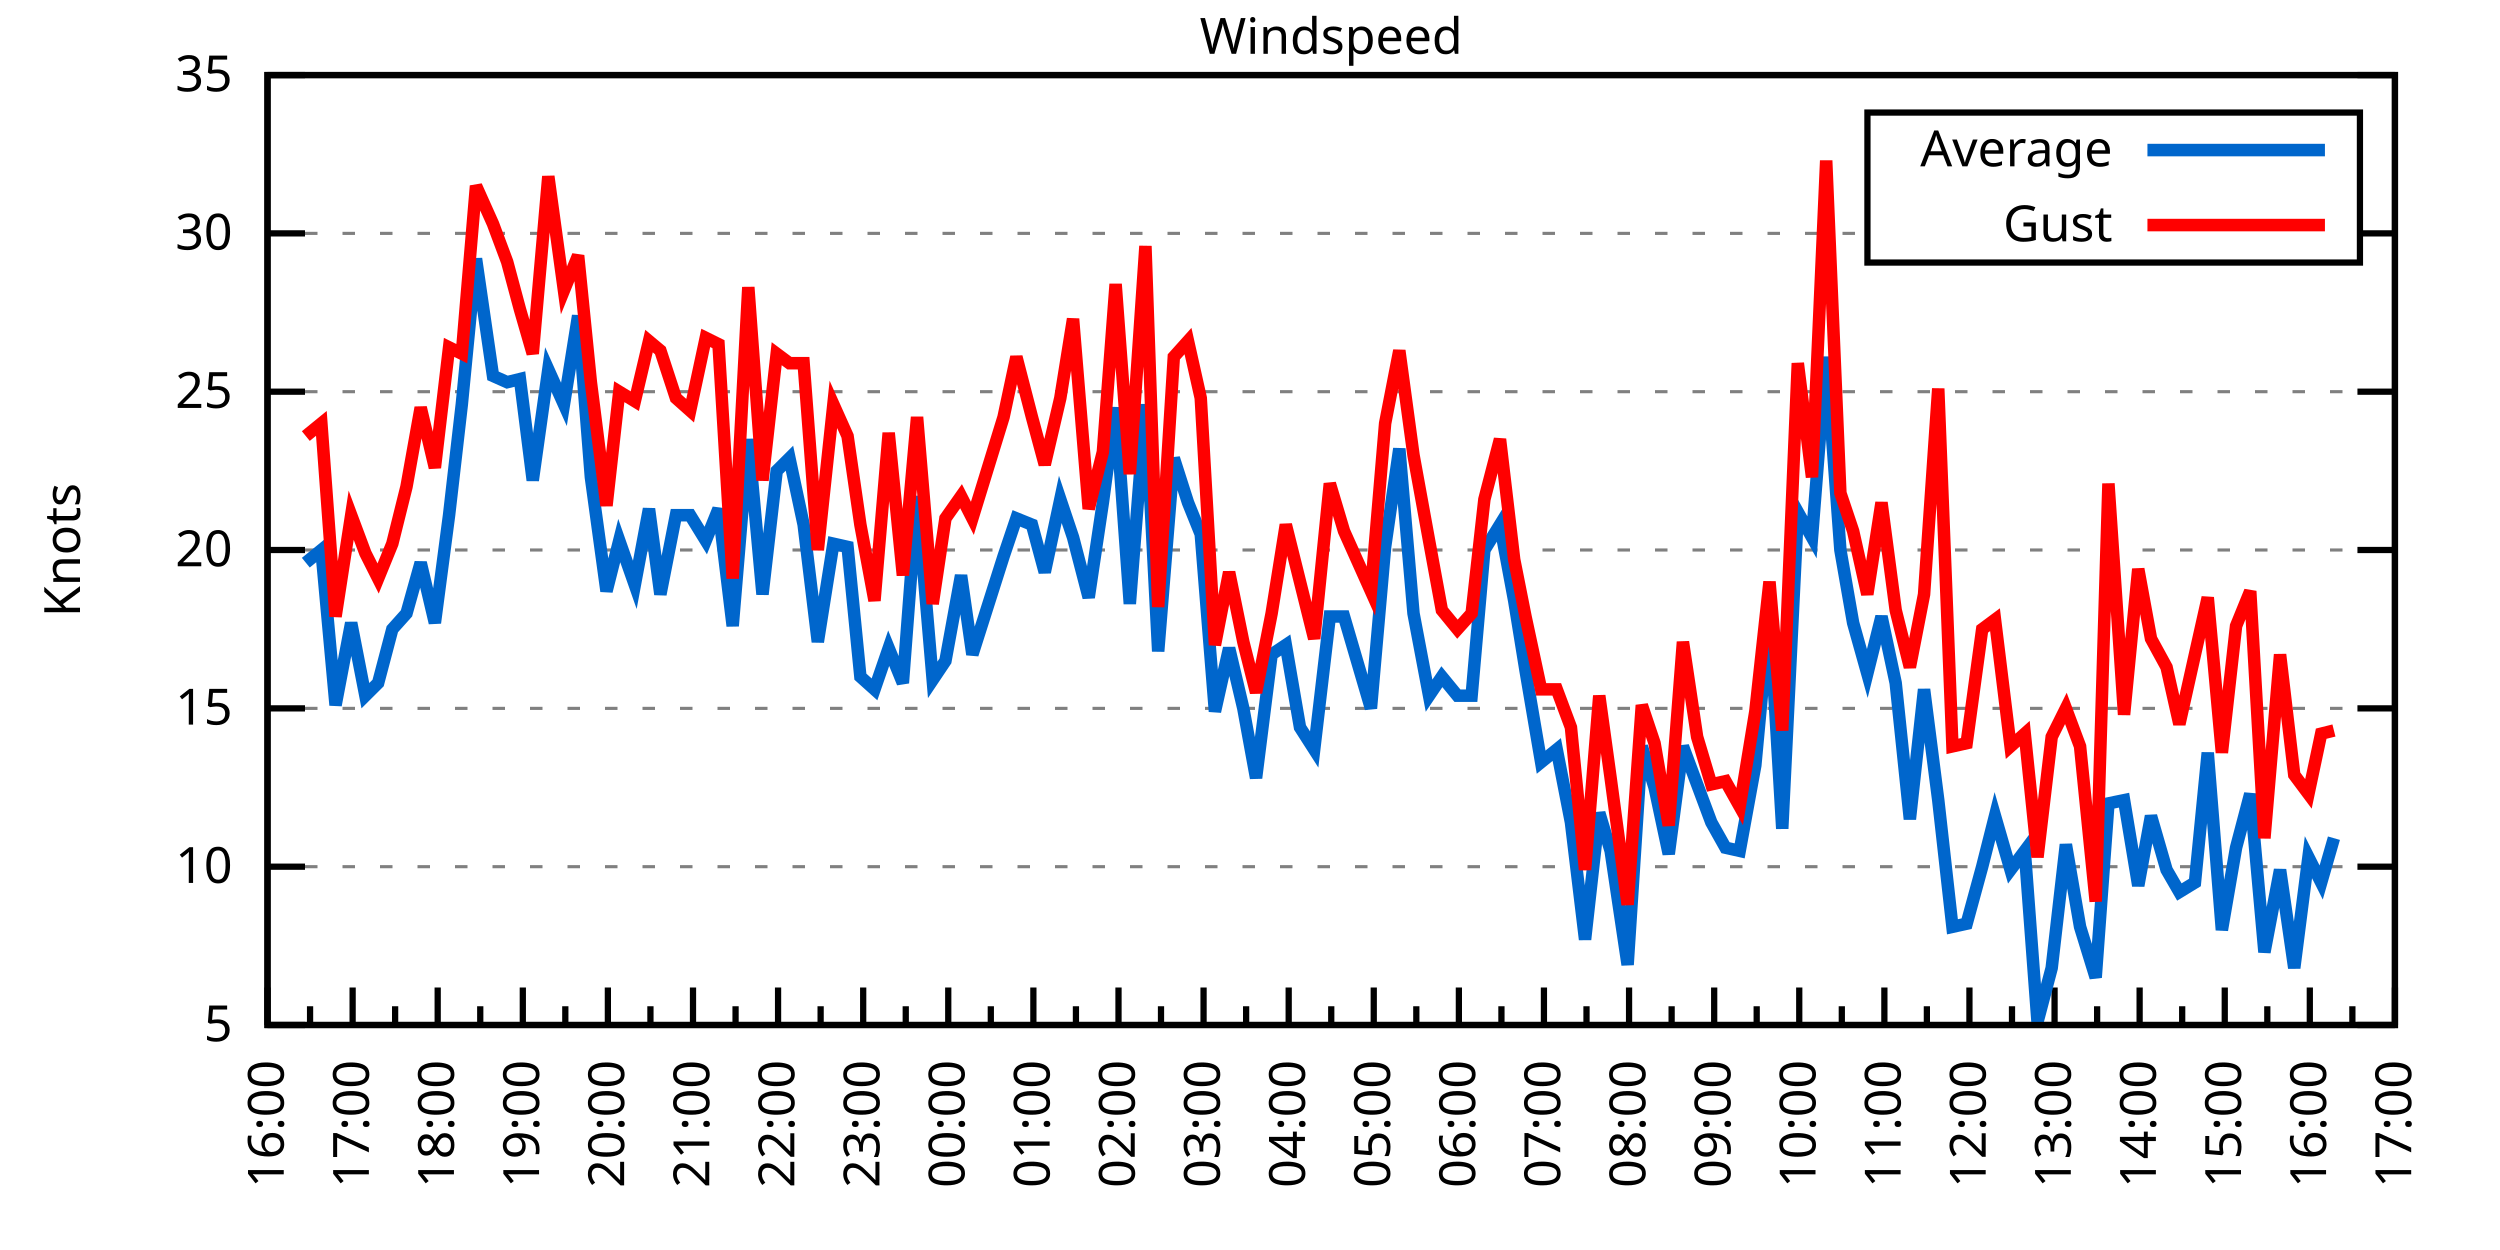
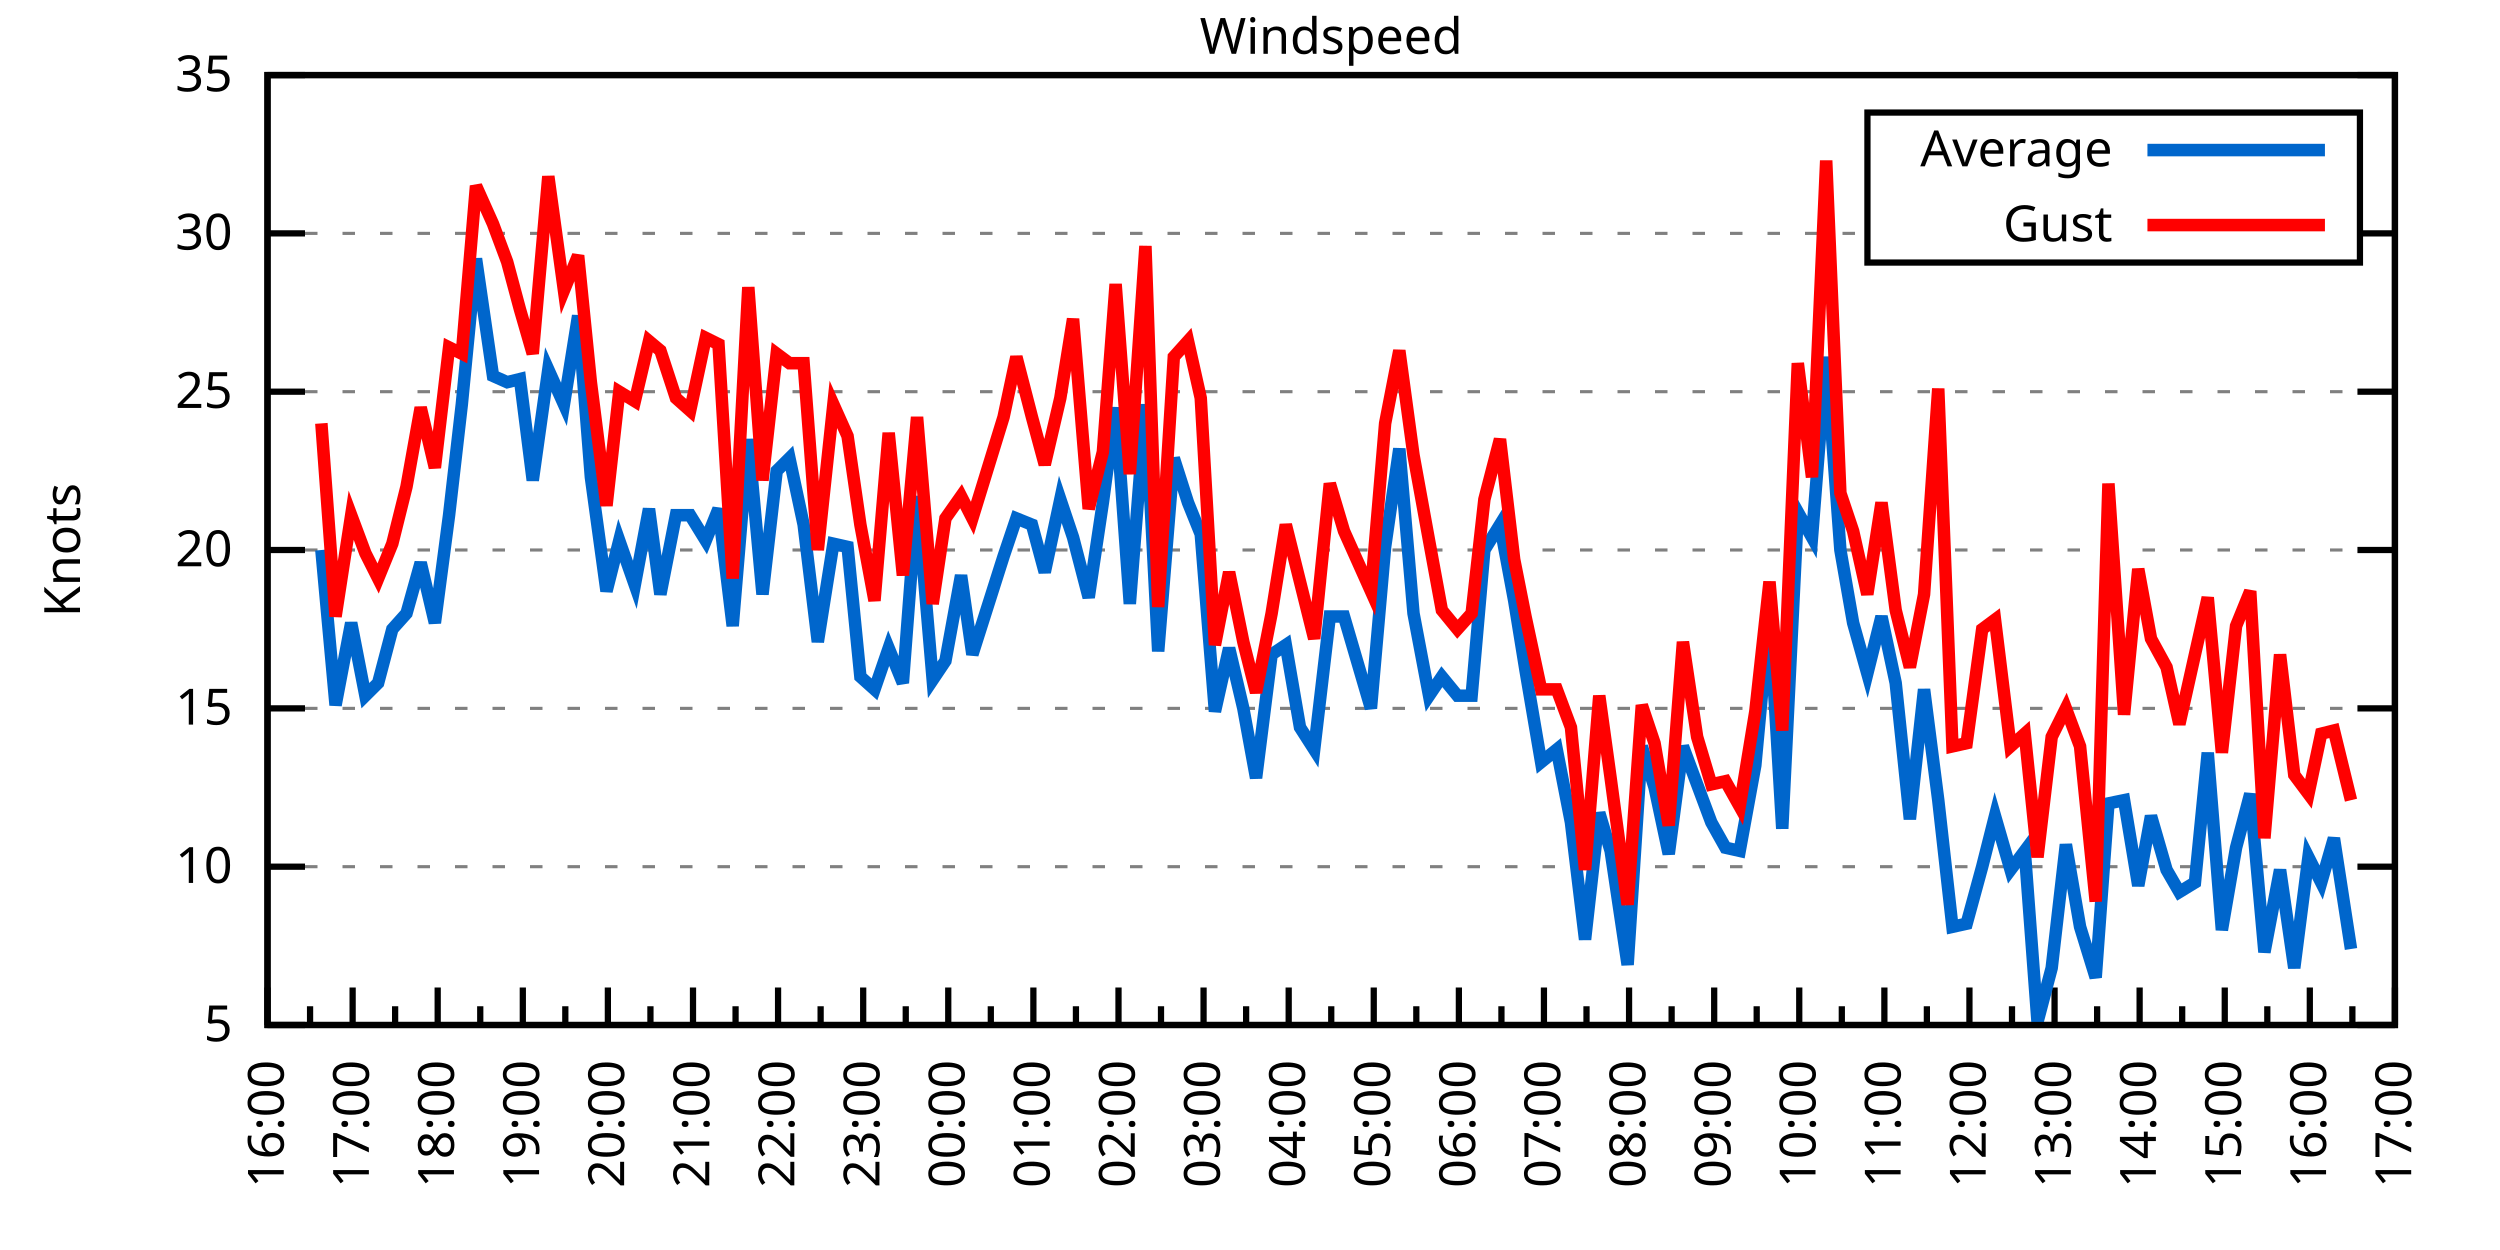
<svg xmlns="http://www.w3.org/2000/svg" xmlns:xlink="http://www.w3.org/1999/xlink" width="400" height="200" viewBox="0 0 400 200">
  <g id="gnuplot_canvas">
    <rect x="0" y="0" width="400" height="200" fill="none" />
    <defs>
      <circle id="gpDot" r="0.5" stroke-width="0.5" stroke="currentColor" />
      <path id="gpPt0" stroke-width="0.333" stroke="currentColor" d="M-1,0 h2 M0,-1 v2" />
      <path id="gpPt1" stroke-width="0.333" stroke="currentColor" d="M-1,-1 L1,1 M1,-1 L-1,1" />
      <path id="gpPt2" stroke-width="0.333" stroke="currentColor" d="M-1,0 L1,0 M0,-1 L0,1 M-1,-1 L1,1 M-1,1 L1,-1" />
      <rect id="gpPt3" stroke-width="0.333" stroke="currentColor" x="-1" y="-1" width="2" height="2" />
      <rect id="gpPt4" stroke-width="0.333" stroke="currentColor" fill="currentColor" x="-1" y="-1" width="2" height="2" />
      <circle id="gpPt5" stroke-width="0.333" stroke="currentColor" cx="0" cy="0" r="1" />
      <use xlink:href="#gpPt5" id="gpPt6" fill="currentColor" stroke="none" />
      <path id="gpPt7" stroke-width="0.333" stroke="currentColor" d="M0,-1.33 L-1.33,0.67 L1.33,0.67 z" />
      <use xlink:href="#gpPt7" id="gpPt8" fill="currentColor" stroke="none" />
      <use xlink:href="#gpPt7" id="gpPt9" stroke="currentColor" transform="rotate(180)" />
      <use xlink:href="#gpPt9" id="gpPt10" fill="currentColor" stroke="none" />
      <use xlink:href="#gpPt3" id="gpPt11" stroke="currentColor" transform="rotate(45)" />
      <use xlink:href="#gpPt11" id="gpPt12" fill="currentColor" stroke="none" />
      <path id="gpPt13" stroke-width="0.333" stroke="currentColor" d="M0,1.330 L1.265,0.411 L0.782,-1.067 L-0.782,-1.076 L-1.265,0.411 z" />
      <use xlink:href="#gpPt13" id="gpPt14" fill="currentColor" stroke="none" />
      <filter id="textbox" filterUnits="objectBoundingBox" x="0" y="0" height="1" width="1">
        <feFlood flood-color="white" flood-opacity="1" result="bgnd" />
        <feComposite in="SourceGraphic" in2="bgnd" operator="atop" />
      </filter>
      <filter id="greybox" filterUnits="objectBoundingBox" x="0" y="0" height="1" width="1">
        <feFlood flood-color="lightgrey" flood-opacity="1" result="grey" />
        <feComposite in="SourceGraphic" in2="grey" operator="atop" />
      </filter>
    </defs>
    <g fill="none" color="white" stroke="currentColor" stroke-width="1.00" stroke-linecap="butt" stroke-linejoin="miter">
</g>
    <g fill="none" color="black" stroke="currentColor" stroke-width="1.00" stroke-linecap="butt" stroke-linejoin="miter">
      <g stroke="none" shape-rendering="crispEdges">
        <polygon fill="rgb(255, 255, 255)" points="42.80,164.00 383.18,164.00 383.18,12.02 42.80,12.02 " />
      </g>
    </g>
    <g fill="none" color="black" stroke="currentColor" stroke-width="1.00" stroke-linecap="butt" stroke-linejoin="miter">
</g>
    <g fill="none" color="black" stroke="black" stroke-width="0.50" stroke-linecap="butt" stroke-linejoin="miter">
</g>
    <g fill="none" color="gray" stroke="currentColor" stroke-width="0.50" stroke-linecap="butt" stroke-linejoin="miter">
      <path stroke="gray" stroke-dasharray="2,4" class="gridline" d="M42.80,164.00 L383.19,164.00  " />
    </g>
    <g fill="none" color="gray" stroke="gray" stroke-width="1.00" stroke-linecap="butt" stroke-linejoin="miter">
</g>
    <g fill="none" color="black" stroke="currentColor" stroke-width="1.00" stroke-linecap="butt" stroke-linejoin="miter">
      <path stroke="black" d="M42.80,164.00 L48.80,164.00 M383.19,164.00 L377.19,164.00  " />
      <g transform="translate(37.20,166.60)" stroke="none" fill="black" font-family="Sans" font-size="8.00" text-anchor="end">
        <text>
          <tspan font-family="Sans"> 5</tspan>
        </text>
      </g>
    </g>
    <g fill="none" color="black" stroke="currentColor" stroke-width="1.00" stroke-linecap="butt" stroke-linejoin="miter">
</g>
    <g fill="none" color="black" stroke="black" stroke-width="0.50" stroke-linecap="butt" stroke-linejoin="miter">
</g>
    <g fill="none" color="gray" stroke="currentColor" stroke-width="0.50" stroke-linecap="butt" stroke-linejoin="miter">
      <path stroke="gray" stroke-dasharray="2,4" class="gridline" d="M42.80,138.67 L383.19,138.67  " />
    </g>
    <g fill="none" color="gray" stroke="gray" stroke-width="1.00" stroke-linecap="butt" stroke-linejoin="miter">
</g>
    <g fill="none" color="black" stroke="currentColor" stroke-width="1.00" stroke-linecap="butt" stroke-linejoin="miter">
      <path stroke="black" d="M42.80,138.67 L48.80,138.67 M383.19,138.67 L377.19,138.67  " />
      <g transform="translate(37.20,141.27)" stroke="none" fill="black" font-family="Sans" font-size="8.00" text-anchor="end">
        <text>
          <tspan font-family="Sans"> 10</tspan>
        </text>
      </g>
    </g>
    <g fill="none" color="black" stroke="currentColor" stroke-width="1.00" stroke-linecap="butt" stroke-linejoin="miter">
</g>
    <g fill="none" color="black" stroke="black" stroke-width="0.50" stroke-linecap="butt" stroke-linejoin="miter">
</g>
    <g fill="none" color="gray" stroke="currentColor" stroke-width="0.50" stroke-linecap="butt" stroke-linejoin="miter">
      <path stroke="gray" stroke-dasharray="2,4" class="gridline" d="M42.80,113.34 L383.19,113.34  " />
    </g>
    <g fill="none" color="gray" stroke="gray" stroke-width="1.00" stroke-linecap="butt" stroke-linejoin="miter">
</g>
    <g fill="none" color="black" stroke="currentColor" stroke-width="1.00" stroke-linecap="butt" stroke-linejoin="miter">
      <path stroke="black" d="M42.80,113.34 L48.80,113.34 M383.19,113.34 L377.19,113.34  " />
      <g transform="translate(37.20,115.94)" stroke="none" fill="black" font-family="Sans" font-size="8.00" text-anchor="end">
        <text>
          <tspan font-family="Sans"> 15</tspan>
        </text>
      </g>
    </g>
    <g fill="none" color="black" stroke="currentColor" stroke-width="1.00" stroke-linecap="butt" stroke-linejoin="miter">
</g>
    <g fill="none" color="black" stroke="black" stroke-width="0.50" stroke-linecap="butt" stroke-linejoin="miter">
</g>
    <g fill="none" color="gray" stroke="currentColor" stroke-width="0.50" stroke-linecap="butt" stroke-linejoin="miter">
      <path stroke="gray" stroke-dasharray="2,4" class="gridline" d="M42.80,88.00 L383.19,88.00  " />
    </g>
    <g fill="none" color="gray" stroke="gray" stroke-width="1.00" stroke-linecap="butt" stroke-linejoin="miter">
</g>
    <g fill="none" color="black" stroke="currentColor" stroke-width="1.00" stroke-linecap="butt" stroke-linejoin="miter">
      <path stroke="black" d="M42.80,88.00 L48.80,88.00 M383.19,88.00 L377.19,88.00  " />
      <g transform="translate(37.20,90.60)" stroke="none" fill="black" font-family="Sans" font-size="8.00" text-anchor="end">
        <text>
          <tspan font-family="Sans"> 20</tspan>
        </text>
      </g>
    </g>
    <g fill="none" color="black" stroke="currentColor" stroke-width="1.00" stroke-linecap="butt" stroke-linejoin="miter">
</g>
    <g fill="none" color="black" stroke="black" stroke-width="0.50" stroke-linecap="butt" stroke-linejoin="miter">
</g>
    <g fill="none" color="gray" stroke="currentColor" stroke-width="0.50" stroke-linecap="butt" stroke-linejoin="miter">
      <path stroke="gray" stroke-dasharray="2,4" class="gridline" d="M42.80,62.67 L383.19,62.67  " />
    </g>
    <g fill="none" color="gray" stroke="gray" stroke-width="1.00" stroke-linecap="butt" stroke-linejoin="miter">
</g>
    <g fill="none" color="black" stroke="currentColor" stroke-width="1.00" stroke-linecap="butt" stroke-linejoin="miter">
      <path stroke="black" d="M42.80,62.67 L48.80,62.67 M383.19,62.67 L377.19,62.67  " />
      <g transform="translate(37.20,65.27)" stroke="none" fill="black" font-family="Sans" font-size="8.00" text-anchor="end">
        <text>
          <tspan font-family="Sans"> 25</tspan>
        </text>
      </g>
    </g>
    <g fill="none" color="black" stroke="currentColor" stroke-width="1.00" stroke-linecap="butt" stroke-linejoin="miter">
</g>
    <g fill="none" color="black" stroke="black" stroke-width="0.50" stroke-linecap="butt" stroke-linejoin="miter">
</g>
    <g fill="none" color="gray" stroke="currentColor" stroke-width="0.50" stroke-linecap="butt" stroke-linejoin="miter">
      <path stroke="gray" stroke-dasharray="2,4" class="gridline" d="M42.80,37.34 L298.79,37.34 M377.59,37.34 L383.19,37.34  " />
    </g>
    <g fill="none" color="gray" stroke="gray" stroke-width="1.00" stroke-linecap="butt" stroke-linejoin="miter">
</g>
    <g fill="none" color="black" stroke="currentColor" stroke-width="1.00" stroke-linecap="butt" stroke-linejoin="miter">
      <path stroke="black" d="M42.80,37.34 L48.80,37.34 M383.19,37.34 L377.19,37.34  " />
      <g transform="translate(37.20,39.94)" stroke="none" fill="black" font-family="Sans" font-size="8.00" text-anchor="end">
        <text>
          <tspan font-family="Sans"> 30</tspan>
        </text>
      </g>
    </g>
    <g fill="none" color="black" stroke="currentColor" stroke-width="1.00" stroke-linecap="butt" stroke-linejoin="miter">
</g>
    <g fill="none" color="black" stroke="black" stroke-width="0.50" stroke-linecap="butt" stroke-linejoin="miter">
</g>
    <g fill="none" color="gray" stroke="currentColor" stroke-width="0.50" stroke-linecap="butt" stroke-linejoin="miter">
      <path stroke="gray" stroke-dasharray="2,4" class="gridline" d="M42.80,12.01 L383.19,12.01  " />
    </g>
    <g fill="none" color="gray" stroke="gray" stroke-width="1.00" stroke-linecap="butt" stroke-linejoin="miter">
</g>
    <g fill="none" color="black" stroke="currentColor" stroke-width="1.00" stroke-linecap="butt" stroke-linejoin="miter">
      <path stroke="black" d="M42.80,12.01 L48.80,12.01 M383.19,12.01 L377.19,12.01  " />
      <g transform="translate(37.20,14.61)" stroke="none" fill="black" font-family="Sans" font-size="8.00" text-anchor="end">
        <text>
          <tspan font-family="Sans"> 35</tspan>
        </text>
      </g>
    </g>
    <g fill="none" color="black" stroke="currentColor" stroke-width="1.00" stroke-linecap="butt" stroke-linejoin="miter">
      <path stroke="black" d="M42.80,164.00 L42.80,158.00  " />
      <g transform="translate(45.40,169.60) rotate(270)" stroke="none" fill="black" font-family="Sans" font-size="8.00" text-anchor="end">
        <text>
          <tspan font-family="Sans">16:00</tspan>
        </text>
      </g>
    </g>
    <g fill="none" color="black" stroke="currentColor" stroke-width="1.00" stroke-linecap="butt" stroke-linejoin="miter">
      <path stroke="black" d="M49.61,164.00 L49.61,161.00 M56.42,164.00 L56.42,158.00  " />
      <g transform="translate(59.02,169.60) rotate(270)" stroke="none" fill="black" font-family="Sans" font-size="8.00" text-anchor="end">
        <text>
          <tspan font-family="Sans">17:00</tspan>
        </text>
      </g>
    </g>
    <g fill="none" color="black" stroke="currentColor" stroke-width="1.00" stroke-linecap="butt" stroke-linejoin="miter">
      <path stroke="black" d="M63.22,164.00 L63.22,161.00 M70.03,164.00 L70.03,158.00  " />
      <g transform="translate(72.63,169.60) rotate(270)" stroke="none" fill="black" font-family="Sans" font-size="8.00" text-anchor="end">
        <text>
          <tspan font-family="Sans">18:00</tspan>
        </text>
      </g>
    </g>
    <g fill="none" color="black" stroke="currentColor" stroke-width="1.00" stroke-linecap="butt" stroke-linejoin="miter">
      <path stroke="black" d="M76.84,164.00 L76.84,161.00 M83.65,164.00 L83.65,158.00  " />
      <g transform="translate(86.25,169.60) rotate(270)" stroke="none" fill="black" font-family="Sans" font-size="8.00" text-anchor="end">
        <text>
          <tspan font-family="Sans">19:00</tspan>
        </text>
      </g>
    </g>
    <g fill="none" color="black" stroke="currentColor" stroke-width="1.00" stroke-linecap="butt" stroke-linejoin="miter">
      <path stroke="black" d="M90.45,164.00 L90.45,161.00 M97.26,164.00 L97.26,158.00  " />
      <g transform="translate(99.86,169.60) rotate(270)" stroke="none" fill="black" font-family="Sans" font-size="8.00" text-anchor="end">
        <text>
          <tspan font-family="Sans">20:00</tspan>
        </text>
      </g>
    </g>
    <g fill="none" color="black" stroke="currentColor" stroke-width="1.00" stroke-linecap="butt" stroke-linejoin="miter">
      <path stroke="black" d="M104.07,164.00 L104.07,161.00 M110.88,164.00 L110.88,158.00  " />
      <g transform="translate(113.48,169.60) rotate(270)" stroke="none" fill="black" font-family="Sans" font-size="8.00" text-anchor="end">
        <text>
          <tspan font-family="Sans">21:00</tspan>
        </text>
      </g>
    </g>
    <g fill="none" color="black" stroke="currentColor" stroke-width="1.00" stroke-linecap="butt" stroke-linejoin="miter">
      <path stroke="black" d="M117.69,164.00 L117.69,161.00 M124.49,164.00 L124.49,158.00  " />
      <g transform="translate(127.09,169.60) rotate(270)" stroke="none" fill="black" font-family="Sans" font-size="8.00" text-anchor="end">
        <text>
          <tspan font-family="Sans">22:00</tspan>
        </text>
      </g>
    </g>
    <g fill="none" color="black" stroke="currentColor" stroke-width="1.00" stroke-linecap="butt" stroke-linejoin="miter">
      <path stroke="black" d="M131.30,164.00 L131.30,161.00 M138.11,164.00 L138.11,158.00  " />
      <g transform="translate(140.71,169.60) rotate(270)" stroke="none" fill="black" font-family="Sans" font-size="8.00" text-anchor="end">
        <text>
          <tspan font-family="Sans">23:00</tspan>
        </text>
      </g>
    </g>
    <g fill="none" color="black" stroke="currentColor" stroke-width="1.00" stroke-linecap="butt" stroke-linejoin="miter">
      <path stroke="black" d="M144.92,164.00 L144.92,161.00 M151.72,164.00 L151.72,158.00  " />
      <g transform="translate(154.32,169.60) rotate(270)" stroke="none" fill="black" font-family="Sans" font-size="8.00" text-anchor="end">
        <text>
          <tspan font-family="Sans">00:00</tspan>
        </text>
      </g>
    </g>
    <g fill="none" color="black" stroke="currentColor" stroke-width="1.00" stroke-linecap="butt" stroke-linejoin="miter">
      <path stroke="black" d="M158.53,164.00 L158.53,161.00 M165.34,164.00 L165.34,158.00  " />
      <g transform="translate(167.94,169.60) rotate(270)" stroke="none" fill="black" font-family="Sans" font-size="8.00" text-anchor="end">
        <text>
          <tspan font-family="Sans">01:00</tspan>
        </text>
      </g>
    </g>
    <g fill="none" color="black" stroke="currentColor" stroke-width="1.00" stroke-linecap="butt" stroke-linejoin="miter">
      <path stroke="black" d="M172.15,164.00 L172.15,161.00 M178.96,164.00 L178.96,158.00  " />
      <g transform="translate(181.56,169.60) rotate(270)" stroke="none" fill="black" font-family="Sans" font-size="8.00" text-anchor="end">
        <text>
          <tspan font-family="Sans">02:00</tspan>
        </text>
      </g>
    </g>
    <g fill="none" color="black" stroke="currentColor" stroke-width="1.00" stroke-linecap="butt" stroke-linejoin="miter">
      <path stroke="black" d="M185.76,164.00 L185.76,161.00 M192.57,164.00 L192.57,158.00  " />
      <g transform="translate(195.17,169.60) rotate(270)" stroke="none" fill="black" font-family="Sans" font-size="8.00" text-anchor="end">
        <text>
          <tspan font-family="Sans">03:00</tspan>
        </text>
      </g>
    </g>
    <g fill="none" color="black" stroke="currentColor" stroke-width="1.00" stroke-linecap="butt" stroke-linejoin="miter">
      <path stroke="black" d="M199.38,164.00 L199.38,161.00 M206.19,164.00 L206.19,158.00  " />
      <g transform="translate(208.79,169.60) rotate(270)" stroke="none" fill="black" font-family="Sans" font-size="8.00" text-anchor="end">
        <text>
          <tspan font-family="Sans">04:00</tspan>
        </text>
      </g>
    </g>
    <g fill="none" color="black" stroke="currentColor" stroke-width="1.00" stroke-linecap="butt" stroke-linejoin="miter">
      <path stroke="black" d="M213.00,164.00 L213.00,161.00 M219.80,164.00 L219.80,158.00  " />
      <g transform="translate(222.40,169.60) rotate(270)" stroke="none" fill="black" font-family="Sans" font-size="8.00" text-anchor="end">
        <text>
          <tspan font-family="Sans">05:00</tspan>
        </text>
      </g>
    </g>
    <g fill="none" color="black" stroke="currentColor" stroke-width="1.00" stroke-linecap="butt" stroke-linejoin="miter">
      <path stroke="black" d="M226.61,164.00 L226.61,161.00 M233.42,164.00 L233.42,158.00  " />
      <g transform="translate(236.02,169.60) rotate(270)" stroke="none" fill="black" font-family="Sans" font-size="8.00" text-anchor="end">
        <text>
          <tspan font-family="Sans">06:00</tspan>
        </text>
      </g>
    </g>
    <g fill="none" color="black" stroke="currentColor" stroke-width="1.00" stroke-linecap="butt" stroke-linejoin="miter">
      <path stroke="black" d="M240.23,164.00 L240.23,161.00 M247.03,164.00 L247.03,158.00  " />
      <g transform="translate(249.63,169.60) rotate(270)" stroke="none" fill="black" font-family="Sans" font-size="8.00" text-anchor="end">
        <text>
          <tspan font-family="Sans">07:00</tspan>
        </text>
      </g>
    </g>
    <g fill="none" color="black" stroke="currentColor" stroke-width="1.00" stroke-linecap="butt" stroke-linejoin="miter">
      <path stroke="black" d="M253.84,164.00 L253.84,161.00 M260.65,164.00 L260.65,158.00  " />
      <g transform="translate(263.25,169.60) rotate(270)" stroke="none" fill="black" font-family="Sans" font-size="8.00" text-anchor="end">
        <text>
          <tspan font-family="Sans">08:00</tspan>
        </text>
      </g>
    </g>
    <g fill="none" color="black" stroke="currentColor" stroke-width="1.00" stroke-linecap="butt" stroke-linejoin="miter">
      <path stroke="black" d="M267.46,164.00 L267.46,161.00 M274.27,164.00 L274.27,158.00  " />
      <g transform="translate(276.87,169.60) rotate(270)" stroke="none" fill="black" font-family="Sans" font-size="8.00" text-anchor="end">
        <text>
          <tspan font-family="Sans">09:00</tspan>
        </text>
      </g>
    </g>
    <g fill="none" color="black" stroke="currentColor" stroke-width="1.00" stroke-linecap="butt" stroke-linejoin="miter">
      <path stroke="black" d="M281.07,164.00 L281.07,161.00 M287.88,164.00 L287.88,158.00  " />
      <g transform="translate(290.48,169.60) rotate(270)" stroke="none" fill="black" font-family="Sans" font-size="8.00" text-anchor="end">
        <text>
          <tspan font-family="Sans">10:00</tspan>
        </text>
      </g>
    </g>
    <g fill="none" color="black" stroke="currentColor" stroke-width="1.00" stroke-linecap="butt" stroke-linejoin="miter">
      <path stroke="black" d="M294.69,164.00 L294.69,161.00 M301.50,164.00 L301.50,158.00  " />
      <g transform="translate(304.10,169.60) rotate(270)" stroke="none" fill="black" font-family="Sans" font-size="8.00" text-anchor="end">
        <text>
          <tspan font-family="Sans">11:00</tspan>
        </text>
      </g>
    </g>
    <g fill="none" color="black" stroke="currentColor" stroke-width="1.00" stroke-linecap="butt" stroke-linejoin="miter">
      <path stroke="black" d="M308.30,164.00 L308.30,161.00 M315.11,164.00 L315.11,158.00  " />
      <g transform="translate(317.71,169.60) rotate(270)" stroke="none" fill="black" font-family="Sans" font-size="8.00" text-anchor="end">
        <text>
          <tspan font-family="Sans">12:00</tspan>
        </text>
      </g>
    </g>
    <g fill="none" color="black" stroke="currentColor" stroke-width="1.00" stroke-linecap="butt" stroke-linejoin="miter">
      <path stroke="black" d="M321.92,164.00 L321.92,161.00 M328.73,164.00 L328.73,158.00  " />
      <g transform="translate(331.33,169.60) rotate(270)" stroke="none" fill="black" font-family="Sans" font-size="8.00" text-anchor="end">
        <text>
          <tspan font-family="Sans">13:00</tspan>
        </text>
      </g>
    </g>
    <g fill="none" color="black" stroke="currentColor" stroke-width="1.00" stroke-linecap="butt" stroke-linejoin="miter">
      <path stroke="black" d="M335.54,164.00 L335.54,161.00 M342.34,164.00 L342.34,158.00  " />
      <g transform="translate(344.94,169.60) rotate(270)" stroke="none" fill="black" font-family="Sans" font-size="8.00" text-anchor="end">
        <text>
          <tspan font-family="Sans">14:00</tspan>
        </text>
      </g>
    </g>
    <g fill="none" color="black" stroke="currentColor" stroke-width="1.00" stroke-linecap="butt" stroke-linejoin="miter">
      <path stroke="black" d="M349.15,164.00 L349.15,161.00 M355.96,164.00 L355.96,158.00  " />
      <g transform="translate(358.56,169.60) rotate(270)" stroke="none" fill="black" font-family="Sans" font-size="8.00" text-anchor="end">
        <text>
          <tspan font-family="Sans">15:00</tspan>
        </text>
      </g>
    </g>
    <g fill="none" color="black" stroke="currentColor" stroke-width="1.00" stroke-linecap="butt" stroke-linejoin="miter">
      <path stroke="black" d="M362.77,164.00 L362.77,161.00 M369.57,164.00 L369.57,158.00  " />
      <g transform="translate(372.17,169.60) rotate(270)" stroke="none" fill="black" font-family="Sans" font-size="8.00" text-anchor="end">
        <text>
          <tspan font-family="Sans">16:00</tspan>
        </text>
      </g>
    </g>
    <g fill="none" color="black" stroke="currentColor" stroke-width="1.00" stroke-linecap="butt" stroke-linejoin="miter">
      <path stroke="black" d="M376.38,164.00 L376.38,161.00 M383.19,164.00 L383.19,158.00  " />
      <g transform="translate(385.79,169.60) rotate(270)" stroke="none" fill="black" font-family="Sans" font-size="8.00" text-anchor="end">
        <text>
          <tspan font-family="Sans">17:00</tspan>
        </text>
      </g>
    </g>
    <g fill="none" color="black" stroke="currentColor" stroke-width="1.00" stroke-linecap="butt" stroke-linejoin="miter">
</g>
    <g fill="none" color="black" stroke="currentColor" stroke-width="1.00" stroke-linecap="butt" stroke-linejoin="miter">
      <path stroke="black" d="M42.80,12.01 L42.80,164.00 L383.19,164.00 L383.19,12.01 L42.80,12.01 Z  " />
    </g>
    <g fill="none" color="black" stroke="currentColor" stroke-width="1.00" stroke-linecap="butt" stroke-linejoin="miter">
      <g transform="translate(12.80,88.01) rotate(270)" stroke="none" fill="black" font-family="Sans" font-size="8.00" text-anchor="middle">
        <text>
          <tspan font-family="Sans">Knots</tspan>
        </text>
      </g>
    </g>
    <g fill="none" color="black" stroke="currentColor" stroke-width="1.00" stroke-linecap="butt" stroke-linejoin="miter">
</g>
    <g fill="none" color="black" stroke="currentColor" stroke-width="1.00" stroke-linecap="butt" stroke-linejoin="miter">
      <path stroke="black" d="M298.79,42.01 L298.79,18.01 L377.59,18.01 L377.59,42.01 L298.79,42.01 Z  " />
    </g>
    <g id="Windspeed_plot_1">
      <g fill="none" color="white" stroke="black" stroke-width="2.00" stroke-linecap="butt" stroke-linejoin="miter">
</g>
      <g fill="none" color="black" stroke="currentColor" stroke-width="2.00" stroke-linecap="butt" stroke-linejoin="miter">
        <g transform="translate(337.99,26.61)" stroke="none" fill="black" font-family="Sans" font-size="8.00" text-anchor="end">
          <text>
            <tspan font-family="Sans">Average</tspan>
          </text>
        </g>
      </g>
      <g fill="none" color="black" stroke="currentColor" stroke-width="2.00" stroke-linecap="butt" stroke-linejoin="miter">
-         <path stroke="rgb(  0, 102, 204)" d="M343.59,24.01 L371.99,24.01 M48.93,90.03 L51.42,88.00 L53.69,112.83 L56.19,99.66 L58.46,111.31 L60.50,109.28   L62.77,100.67 L65.04,98.14 L67.31,90.03 L69.58,99.66 L71.85,82.43 L73.89,64.70 L76.16,41.39 L78.88,60.14   L81.15,61.15 L83.19,60.65 L85.24,76.86 L87.73,59.13 L90.23,64.70 L92.50,50.51 L94.54,76.35 L97.04,94.59   L99.08,86.49 L101.57,93.58 L103.84,81.42 L105.66,95.10 L108.15,82.43 L110.42,82.43 L112.92,86.49 L114.96,81.42   L117.23,100.16 L119.73,70.27 L122.00,95.10 L124.27,75.34 L126.31,73.31 L128.58,83.95 L130.85,102.70 L133.34,86.99   L135.61,87.50 L137.66,108.27 L139.92,110.30 L142.19,103.71 L144.46,109.28 L146.73,79.39 L149.23,108.78 L151.27,105.74   L153.77,92.06 L155.58,104.72 L160.57,89.02 L162.62,82.94 L165.11,83.95 L167.16,91.55 L169.65,79.90 L171.69,85.98   L174.19,95.60 L176.46,80.41 L178.50,65.21 L180.77,96.62 L183.27,64.70 L185.31,104.22 L187.81,73.31 L190.08,80.41   L192.12,85.47 L194.39,113.84 L196.66,103.71 L198.93,113.34 L200.97,124.48 L203.46,104.72 L205.73,103.20 L208.00,116.38   L210.27,119.92 L212.77,98.64 L215.04,98.64 L219.35,113.34 L221.62,87.50 L223.89,71.79 L226.16,98.14 L228.65,111.31   L230.70,108.27 L233.19,111.31 L235.46,111.31 L237.50,88.00 L240.00,83.95 L242.27,96.11 L244.08,107.26 L246.58,121.95   L249.08,119.92 L251.35,131.58 L253.61,150.32 L255.88,130.06 L257.70,136.14 L260.42,154.37 L262.69,119.42 L264.73,126.00   L267.00,136.64 L269.27,119.42 L271.54,125.50 L273.81,131.58 L276.08,135.63 L278.35,136.14 L280.85,122.46 L283.12,98.14   L285.16,132.59 L287.65,81.93 L289.92,85.98 L292.19,57.10 L294.46,88.00 L296.50,99.66 L298.77,107.76 L301.04,98.64   L303.31,109.28 L305.58,131.07 L307.85,110.30 L310.12,128.03 L312.39,148.29 L314.66,147.79 L317.15,138.67 L319.20,130.56   L321.69,139.17 L323.96,136.14 L326.00,163.49 L328.27,154.88 L330.54,135.12 L332.81,148.29 L335.31,156.40 L337.35,128.54   L339.85,128.03 L342.12,141.71 L344.16,130.56 L346.65,139.17 L348.70,142.72 L351.19,141.20 L353.24,120.43 L355.50,148.80   L357.77,135.63 L360.04,127.02 L362.31,152.35 L364.81,139.17 L367.08,154.88 L369.35,137.15 L371.39,141.20 L373.43,134.11    " />
+         <path stroke="rgb(  0, 102, 204)" d="M343.59,24.01 L371.99,24.01 M51.42,88.00 L53.69,112.83 L56.19,99.66 L58.46,111.31 L60.50,109.28 L62.77,100.67   L65.04,98.14 L67.31,90.03 L69.58,99.66 L71.85,82.43 L73.89,64.70 L76.16,41.39 L78.88,60.14 L81.15,61.15   L83.19,60.65 L85.24,76.86 L87.73,59.13 L90.23,64.70 L92.50,50.51 L94.54,76.35 L97.04,94.59 L99.08,86.49   L101.57,93.58 L103.84,81.42 L105.66,95.10 L108.15,82.43 L110.42,82.43 L112.92,86.49 L114.96,81.42 L117.23,100.16   L119.73,70.27 L122.00,95.10 L124.27,75.34 L126.31,73.31 L128.58,83.95 L130.85,102.70 L133.34,86.99 L135.61,87.50   L137.66,108.27 L139.92,110.30 L142.19,103.71 L144.46,109.28 L146.73,79.39 L149.23,108.78 L151.27,105.74 L153.77,92.06   L155.58,104.72 L160.57,89.02 L162.62,82.94 L165.11,83.95 L167.16,91.55 L169.65,79.90 L171.69,85.98 L174.19,95.60   L176.46,80.41 L178.50,65.21 L180.77,96.62 L183.27,64.70 L185.31,104.22 L187.81,73.31 L190.08,80.41 L192.12,85.47   L194.39,113.84 L196.66,103.71 L198.93,113.34 L200.97,124.48 L203.46,104.72 L205.73,103.20 L208.00,116.38 L210.27,119.92   L212.77,98.64 L215.04,98.64 L219.35,113.34 L221.62,87.50 L223.89,71.79 L226.16,98.14 L228.65,111.31 L230.70,108.27   L233.19,111.31 L235.46,111.31 L237.50,88.00 L240.00,83.95 L242.27,96.11 L244.08,107.26 L246.58,121.95 L249.08,119.92   L251.35,131.58 L253.61,150.32 L255.88,130.06 L257.70,136.14 L260.42,154.37 L262.69,119.42 L264.73,126.00 L267.00,136.64   L269.27,119.42 L271.54,125.50 L273.81,131.58 L276.08,135.63 L278.35,136.14 L280.85,122.46 L283.12,98.14 L285.16,132.59   L287.65,81.93 L289.92,85.98 L292.19,57.10 L294.46,88.00 L296.50,99.66 L298.77,107.76 L301.04,98.64 L303.31,109.28   L305.58,131.07 L307.85,110.30 L310.12,128.03 L312.39,148.29 L314.66,147.79 L317.15,138.67 L319.20,130.56 L321.69,139.17   L323.96,136.14 L326.00,163.49 L328.27,154.88 L330.54,135.12 L332.81,148.29 L335.31,156.40 L337.35,128.54 L339.85,128.03   L342.12,141.71 L344.16,130.56 L346.65,139.17 L348.70,142.72 L351.19,141.20 L353.24,120.43 L355.50,148.80 L357.77,135.63   L360.04,127.02 L362.31,152.35 L364.81,139.17 L367.08,154.88 L369.35,137.15 L371.39,141.20 L373.43,134.11 L376.16,151.84    " />
      </g>
    </g>
    <g id="Windspeed_plot_2">
      <g fill="none" color="black" stroke="currentColor" stroke-width="2.00" stroke-linecap="butt" stroke-linejoin="miter">
        <g transform="translate(337.99,38.61)" stroke="none" fill="black" font-family="Sans" font-size="8.00" text-anchor="end">
          <text>
            <tspan font-family="Sans">Gust</tspan>
          </text>
        </g>
      </g>
      <g fill="none" color="black" stroke="currentColor" stroke-width="2.00" stroke-linecap="butt" stroke-linejoin="miter">
-         <path stroke="rgb(255,   0,   0)" d="M343.59,36.01 L371.99,36.01 M48.93,69.77 L51.42,67.74 L53.69,98.64 L56.19,82.43 L58.46,88.51 L60.50,92.56   L62.77,86.99 L65.04,77.87 L67.31,65.21 L69.58,74.83 L71.85,55.58 L73.89,56.59 L76.16,29.74 L78.88,35.82   L81.15,41.90 L83.19,49.50 L85.24,56.59 L87.73,28.22 L90.23,46.46 L92.50,40.89 L94.54,61.15 L97.04,80.91   L99.08,62.67 L101.57,64.19 L103.84,54.57 L105.66,56.09 L108.15,63.69 L110.42,65.71 L112.92,54.06 L114.96,55.07   L117.23,92.56 L119.73,45.95 L122.00,76.86 L124.27,56.59 L126.31,58.11 L128.58,58.11 L130.85,88.00 L133.34,64.70   L135.61,69.77 L137.66,83.95 L139.92,96.11 L142.19,69.26 L144.46,92.06 L146.73,66.73 L149.23,96.62 L151.27,82.94   L153.77,79.39 L155.58,82.94 L160.57,66.73 L162.62,57.10 L165.11,66.73 L167.16,74.33 L169.65,63.69 L171.69,51.02   L174.19,81.42 L176.46,72.30 L178.50,45.45 L180.77,75.85 L183.27,39.37 L185.31,97.12 L187.81,57.10 L190.08,54.57   L192.12,63.69 L194.39,103.20 L196.66,91.55 L198.93,102.70 L200.97,110.80 L203.46,98.14 L205.73,83.95 L208.00,93.07   L210.27,102.19 L212.77,77.37 L215.04,84.97 L219.35,94.59 L221.62,67.74 L223.89,56.09 L226.16,72.81 L228.65,86.49   L230.70,97.63 L233.19,100.67 L235.46,98.14 L237.50,79.90 L240.00,70.27 L242.27,89.52 L244.08,98.64 L246.58,110.30   L249.08,110.30 L251.35,116.38 L253.61,139.17 L255.88,111.31 L257.70,124.48 L260.42,144.75 L262.69,112.83 L264.73,118.91   L267.00,132.08 L269.27,102.70 L271.54,117.90 L273.81,125.50 L276.08,124.99 L278.35,129.04 L280.85,113.84 L283.12,93.07   L285.16,116.88 L287.65,58.11 L289.92,76.35 L292.19,25.69 L294.46,78.89 L296.50,84.97 L298.77,95.10 L301.04,80.41   L303.31,97.63 L305.58,106.75 L307.85,95.10 L310.12,62.17 L312.39,119.42 L314.66,118.91 L317.15,100.67 L319.20,99.15   L321.69,119.42 L323.96,117.39 L326.00,137.15 L328.27,117.90 L330.54,113.34 L332.81,119.42 L335.31,144.24 L337.35,77.37   L339.85,114.35 L342.12,91.04 L344.16,102.19 L346.65,106.75 L348.70,115.87 L351.19,104.72 L353.24,95.60 L355.50,120.43   L357.77,100.16 L360.04,94.59 L362.31,134.11 L364.81,104.72 L367.08,123.98 L369.35,127.02 L371.39,117.39 L373.43,116.88    " />
+         <path stroke="rgb(255,   0,   0)" d="M343.59,36.01 L371.99,36.01 M51.42,67.74 L53.69,98.64 L56.19,82.43 L58.46,88.51 L60.50,92.56 L62.77,86.99   L65.04,77.87 L67.31,65.21 L69.58,74.83 L71.85,55.58 L73.89,56.59 L76.16,29.74 L78.88,35.82 L81.15,41.90   L83.19,49.50 L85.24,56.59 L87.73,28.22 L90.23,46.46 L92.50,40.89 L94.54,61.15 L97.04,80.91 L99.08,62.67   L101.57,64.19 L103.84,54.57 L105.66,56.09 L108.15,63.69 L110.42,65.71 L112.92,54.06 L114.96,55.07 L117.23,92.56   L119.73,45.95 L122.00,76.86 L124.27,56.59 L126.31,58.11 L128.58,58.11 L130.85,88.00 L133.34,64.70 L135.61,69.77   L137.66,83.95 L139.92,96.11 L142.19,69.26 L144.46,92.06 L146.73,66.73 L149.23,96.62 L151.27,82.94 L153.77,79.39   L155.58,82.94 L160.57,66.73 L162.62,57.10 L165.11,66.73 L167.16,74.33 L169.65,63.69 L171.69,51.02 L174.19,81.42   L176.46,72.30 L178.50,45.45 L180.77,75.85 L183.27,39.37 L185.31,97.12 L187.81,57.10 L190.08,54.57 L192.12,63.69   L194.39,103.20 L196.66,91.55 L198.93,102.70 L200.97,110.80 L203.46,98.14 L205.73,83.95 L208.00,93.07 L210.27,102.19   L212.77,77.37 L215.04,84.97 L219.35,94.59 L221.62,67.74 L223.89,56.09 L226.16,72.81 L228.65,86.49 L230.70,97.63   L233.19,100.67 L235.46,98.14 L237.50,79.90 L240.00,70.27 L242.27,89.52 L244.08,98.64 L246.58,110.30 L249.08,110.30   L251.35,116.38 L253.61,139.17 L255.88,111.31 L257.70,124.48 L260.42,144.75 L262.69,112.83 L264.73,118.91 L267.00,132.08   L269.27,102.70 L271.54,117.90 L273.81,125.50 L276.08,124.99 L278.35,129.04 L280.85,113.84 L283.12,93.07 L285.16,116.88   L287.65,58.11 L289.92,76.35 L292.19,25.69 L294.46,78.89 L296.50,84.97 L298.77,95.10 L301.04,80.41 L303.31,97.63   L305.58,106.75 L307.85,95.10 L310.12,62.17 L312.39,119.42 L314.66,118.91 L317.15,100.67 L319.20,99.15 L321.69,119.42   L323.96,117.39 L326.00,137.15 L328.27,117.90 L330.54,113.34 L332.81,119.42 L335.31,144.24 L337.35,77.37 L339.85,114.35   L342.12,91.04 L344.16,102.19 L346.65,106.75 L348.70,115.87 L351.19,104.72 L353.24,95.60 L355.50,120.43 L357.77,100.16   L360.04,94.59 L362.31,134.11 L364.81,104.72 L367.08,123.98 L369.35,127.02 L371.39,117.39 L373.43,116.88 L376.16,128.03    " />
      </g>
    </g>
    <g fill="none" color="black" stroke="currentColor" stroke-width="2.00" stroke-linecap="butt" stroke-linejoin="miter">
</g>
    <g fill="none" color="black" stroke="black" stroke-width="1.00" stroke-linecap="butt" stroke-linejoin="miter">
</g>
    <g fill="none" color="black" stroke="currentColor" stroke-width="1.00" stroke-linecap="butt" stroke-linejoin="miter">
      <path stroke="black" d="M42.80,12.01 L42.80,164.00 L383.19,164.00 L383.19,12.01 L42.80,12.01 Z  " />
    </g>
    <g fill="none" color="black" stroke="currentColor" stroke-width="1.00" stroke-linecap="butt" stroke-linejoin="miter">
      <g transform="translate(212.99,8.61)" stroke="none" fill="black" font-family="Sans" font-size="8.00" text-anchor="middle">
        <text>
          <tspan font-family="Sans">Windspeed</tspan>
        </text>
      </g>
    </g>
    <g fill="none" color="black" stroke="currentColor" stroke-width="1.00" stroke-linecap="butt" stroke-linejoin="miter">
</g>
  </g>
</svg>
